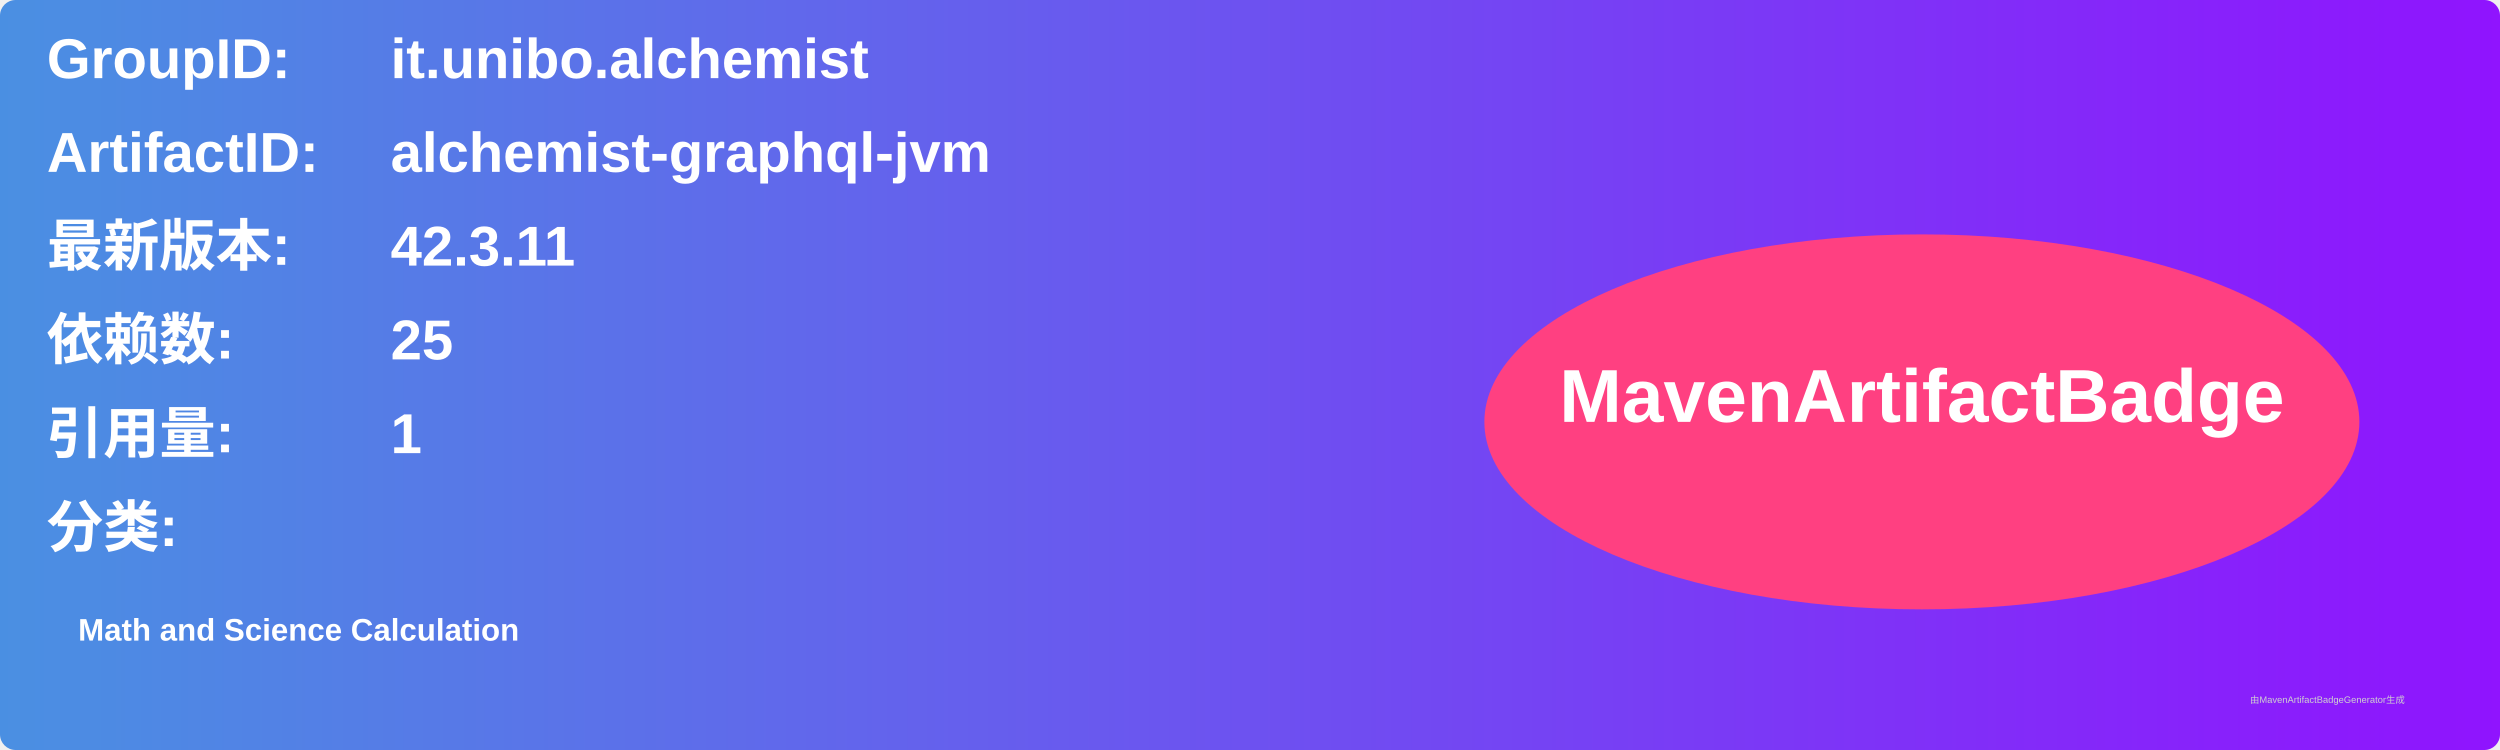
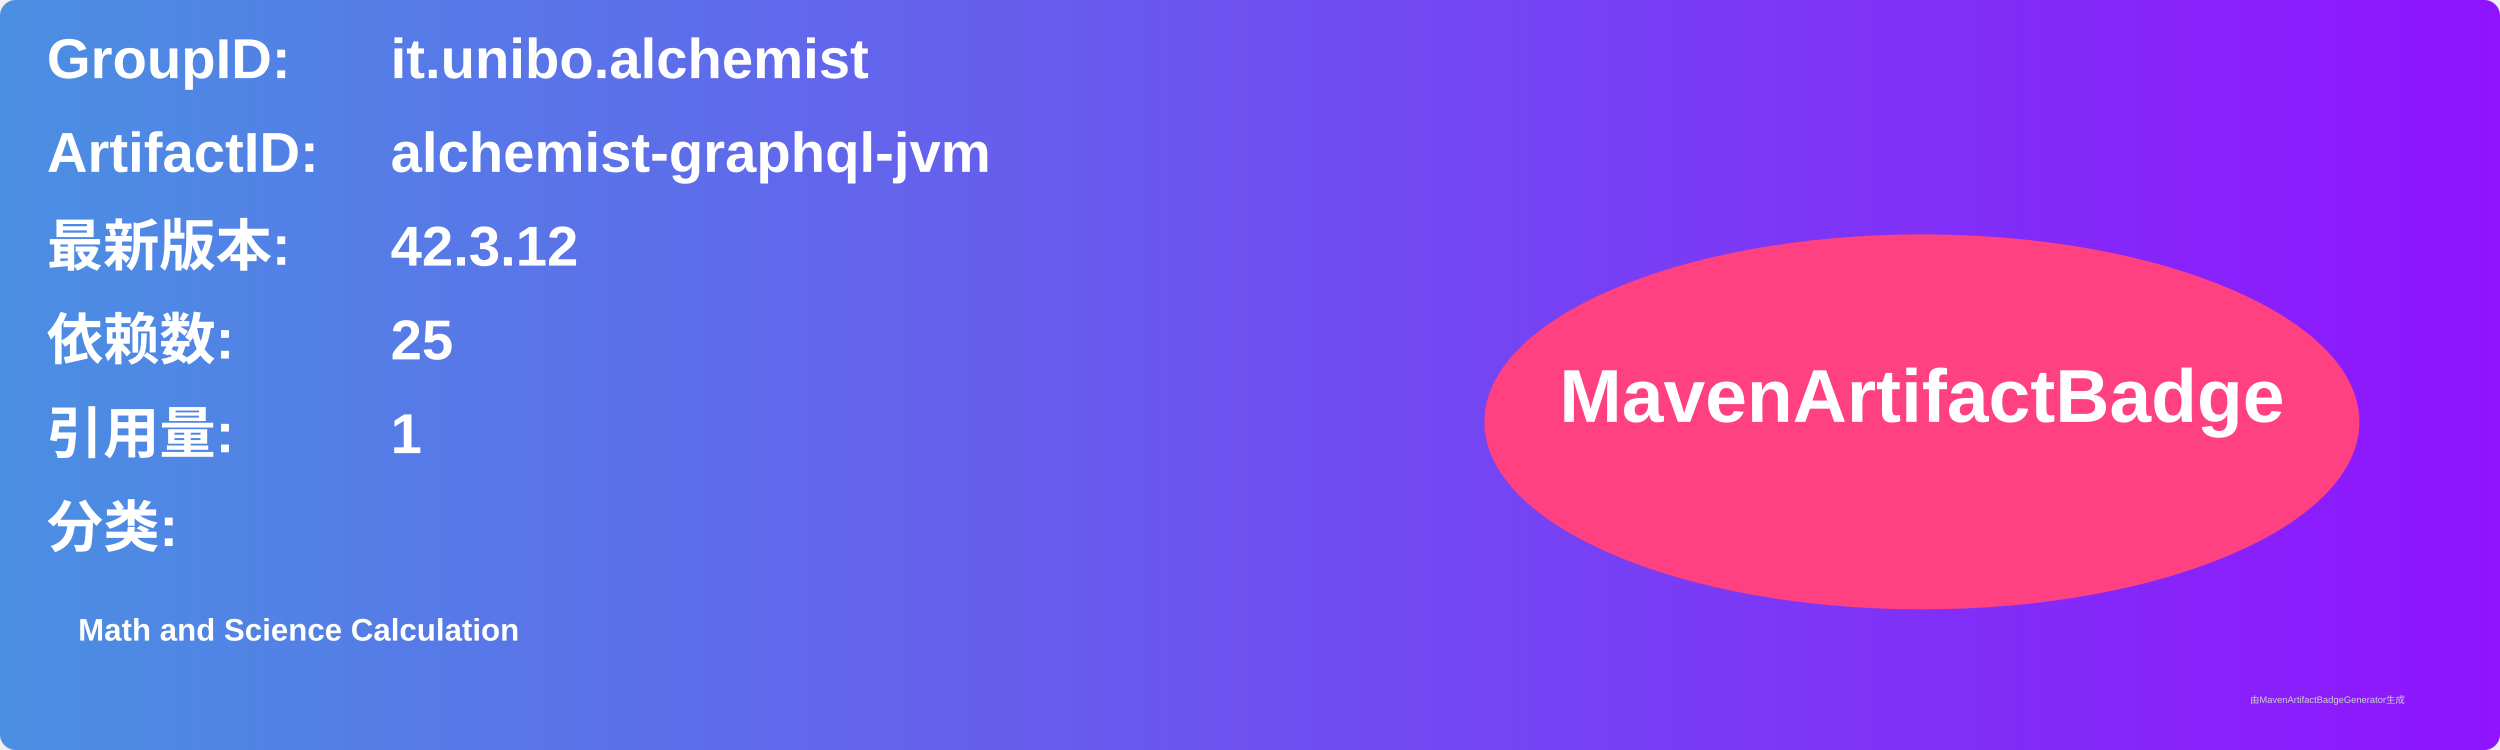
<svg xmlns="http://www.w3.org/2000/svg" width="800" height="240" viewBox="0 0 800 240">
  <linearGradient id="grad" x1="0%" y1="0%" x2="100%" y2="0%">
    <stop offset="0%" stop-color="#4a90e2" />
    <stop offset="100%" stop-color="#9013fe" />
  </linearGradient>
  <rect width="100%" height="100%" rx="5" ry="5" fill="url(#grad)" />
  <g transform="translate(15, 15)">
    <text x="0" y="10" font-family="Arial" font-size="18" fill="white" font-weight="bold" width="260">GroupID:</text>
    <text x="110" y="10" font-family="Arial" font-size="18" fill="white" font-weight="bold" width="460">it.unibo.alchemist</text>
    <text x="0" y="40" font-family="Arial" font-size="18" fill="white" font-weight="bold" width="260">ArtifactID:</text>
    <text x="110" y="40" font-family="Arial" font-size="18" fill="white" font-weight="bold" width="460">alchemist-graphql-jvm</text>
    <text x="0" y="70" font-family="Arial" font-size="18" fill="white" font-weight="bold">最新版本:</text>
    <text x="110" y="70" font-family="Arial" font-size="18" fill="white" font-weight="bold">
-       <tspan font-weight="bold">42.3.11</tspan>
+       <tspan font-weight="bold">42.3.12</tspan>
    </text>
    <text x="0" y="100" font-family="Arial" font-size="18" fill="white" font-weight="bold">依赖数: </text>
    <text x="110" y="100" font-family="Arial" font-size="18" fill="white">
      <tspan font-weight="bold">25</tspan>
    </text>
    <text x="0" y="130" font-family="Arial" font-size="18" fill="white" font-weight="bold">引用量: </text>
    <text x="110" y="130" font-family="Arial" font-size="18" fill="white">
      <tspan font-weight="bold">1</tspan>
    </text>
    <text x="0" y="160" font-family="Arial" font-size="18" fill="white" font-weight="bold">分类:</text>
    <text x="10" y="190" font-family="Arial" font-size="10" fill="white">
      <tspan font-weight="bold">Math and Science Calculation</tspan>
    </text>
    <ellipse cx="600" cy="120" rx="140" ry="60" fill="#ff4081" />
    <text x="600" y="120" text-anchor="middle" font-family="Arial" font-size="24" fill="white" font-weight="bold">MavenArtifactBadge</text>
  </g>
  <text x="720" y="225" font-family="Arial" font-size="3" fill="#d0d0d0">由MavenArtifactBadgeGenerator生成</text>
</svg>
